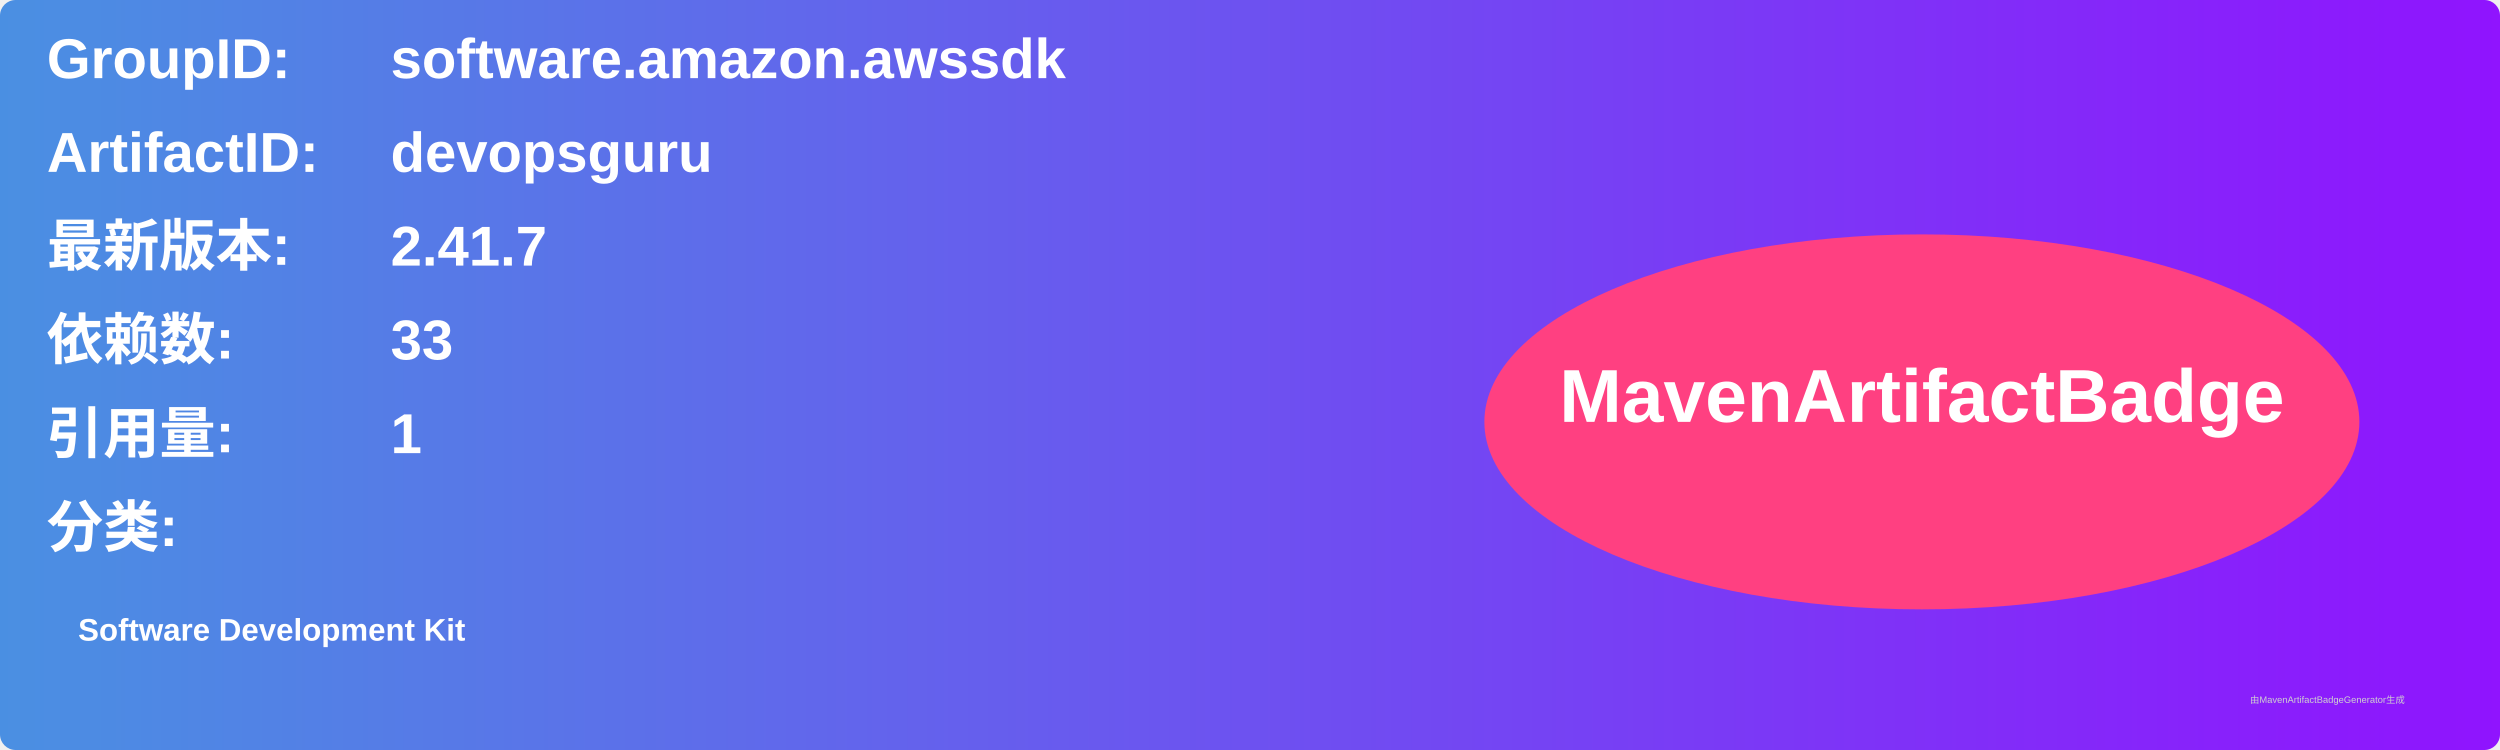
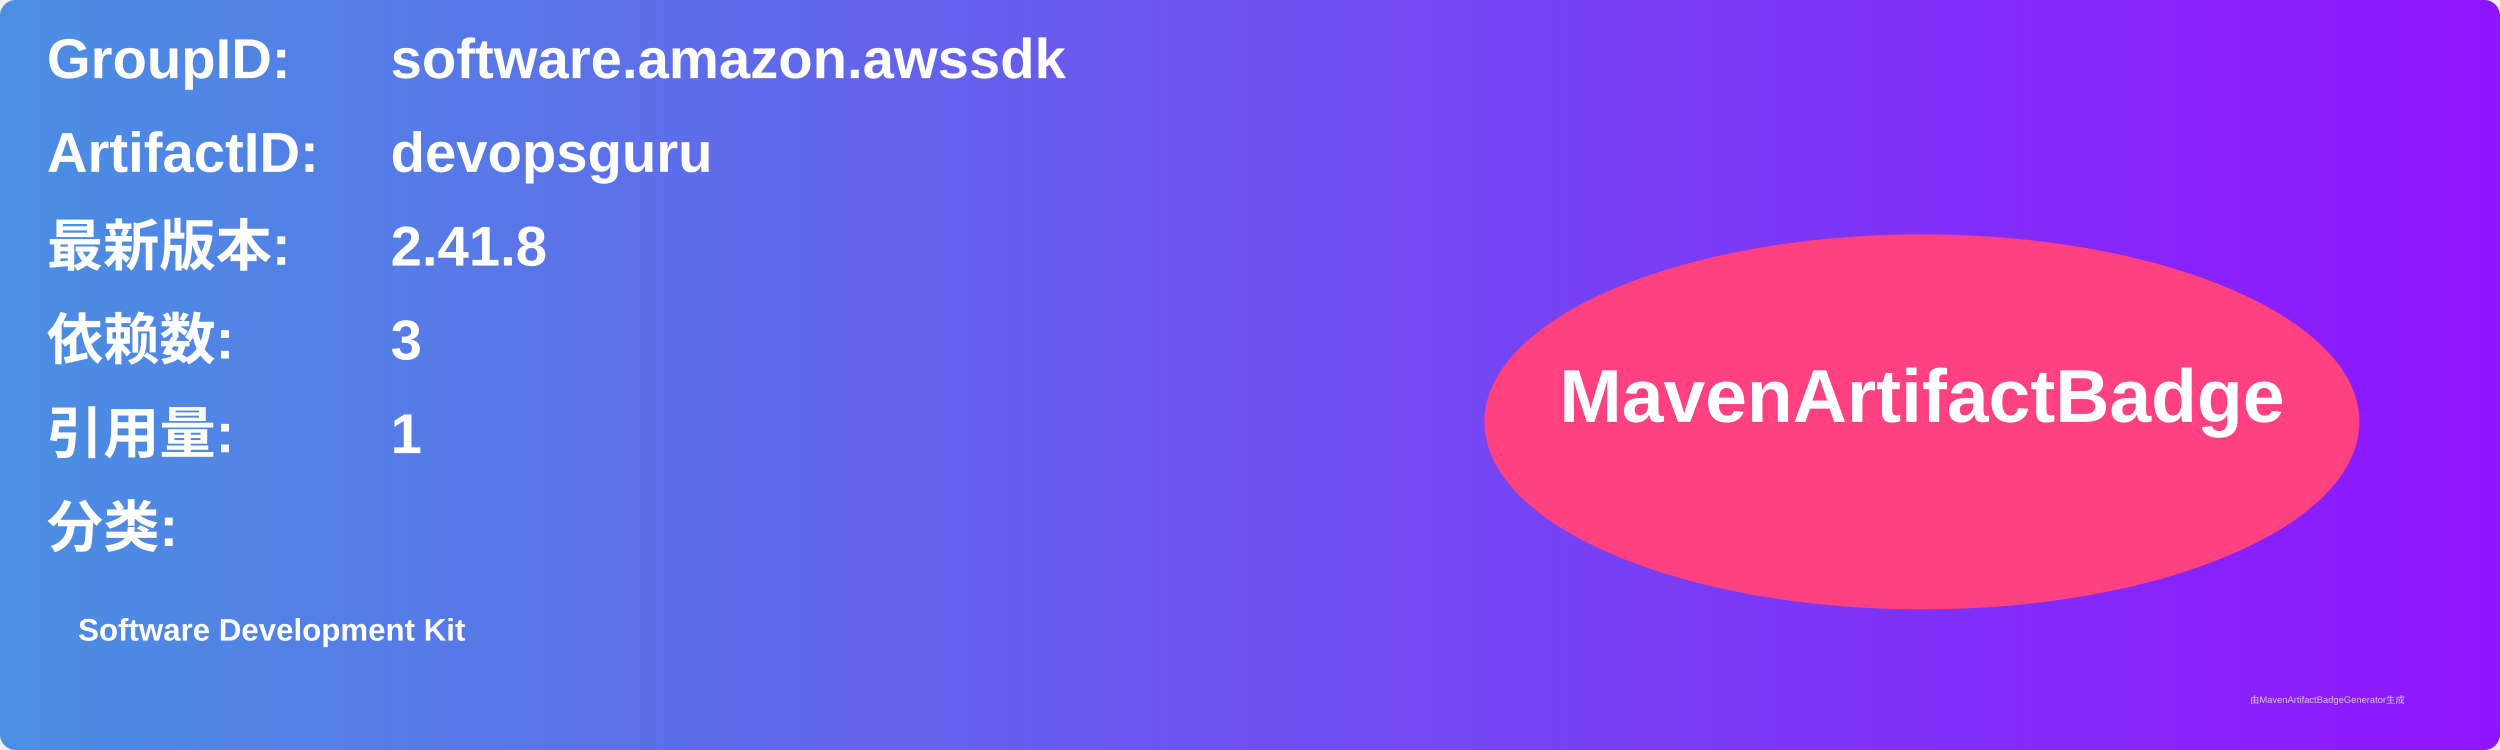
<svg xmlns="http://www.w3.org/2000/svg" width="800" height="240" viewBox="0 0 800 240">
  <linearGradient id="grad" x1="0%" y1="0%" x2="100%" y2="0%">
    <stop offset="0%" stop-color="#4a90e2" />
    <stop offset="100%" stop-color="#9013fe" />
  </linearGradient>
  <rect width="100%" height="100%" rx="5" ry="5" fill="url(#grad)" />
  <g transform="translate(15, 15)">
    <text x="0" y="10" font-family="Arial" font-size="18" fill="white" font-weight="bold" width="260">GroupID:</text>
    <text x="110" y="10" font-family="Arial" font-size="18" fill="white" font-weight="bold" width="460">software.amazon.awssdk</text>
    <text x="0" y="40" font-family="Arial" font-size="18" fill="white" font-weight="bold" width="260">ArtifactID:</text>
    <text x="110" y="40" font-family="Arial" font-size="18" fill="white" font-weight="bold" width="460">devopsguru</text>
    <text x="0" y="70" font-family="Arial" font-size="18" fill="white" font-weight="bold">最新版本:</text>
    <text x="110" y="70" font-family="Arial" font-size="18" fill="white" font-weight="bold">
-       <tspan font-weight="bold">2.41.7</tspan>
+       <tspan font-weight="bold">2.41.8</tspan>
    </text>
    <text x="0" y="100" font-family="Arial" font-size="18" fill="white" font-weight="bold">依赖数: </text>
    <text x="110" y="100" font-family="Arial" font-size="18" fill="white">
-       <tspan font-weight="bold">33</tspan>
+       <tspan font-weight="bold">3</tspan>
    </text>
    <text x="0" y="130" font-family="Arial" font-size="18" fill="white" font-weight="bold">引用量: </text>
    <text x="110" y="130" font-family="Arial" font-size="18" fill="white">
      <tspan font-weight="bold">1</tspan>
    </text>
    <text x="0" y="160" font-family="Arial" font-size="18" fill="white" font-weight="bold">分类:</text>
    <text x="10" y="190" font-family="Arial" font-size="10" fill="white">
      <tspan font-weight="bold">Software Development Kit</tspan>
    </text>
    <ellipse cx="600" cy="120" rx="140" ry="60" fill="#ff4081" />
    <text x="600" y="120" text-anchor="middle" font-family="Arial" font-size="24" fill="white" font-weight="bold">MavenArtifactBadge</text>
  </g>
  <text x="720" y="225" font-family="Arial" font-size="3" fill="#d0d0d0">由MavenArtifactBadgeGenerator生成</text>
</svg>
